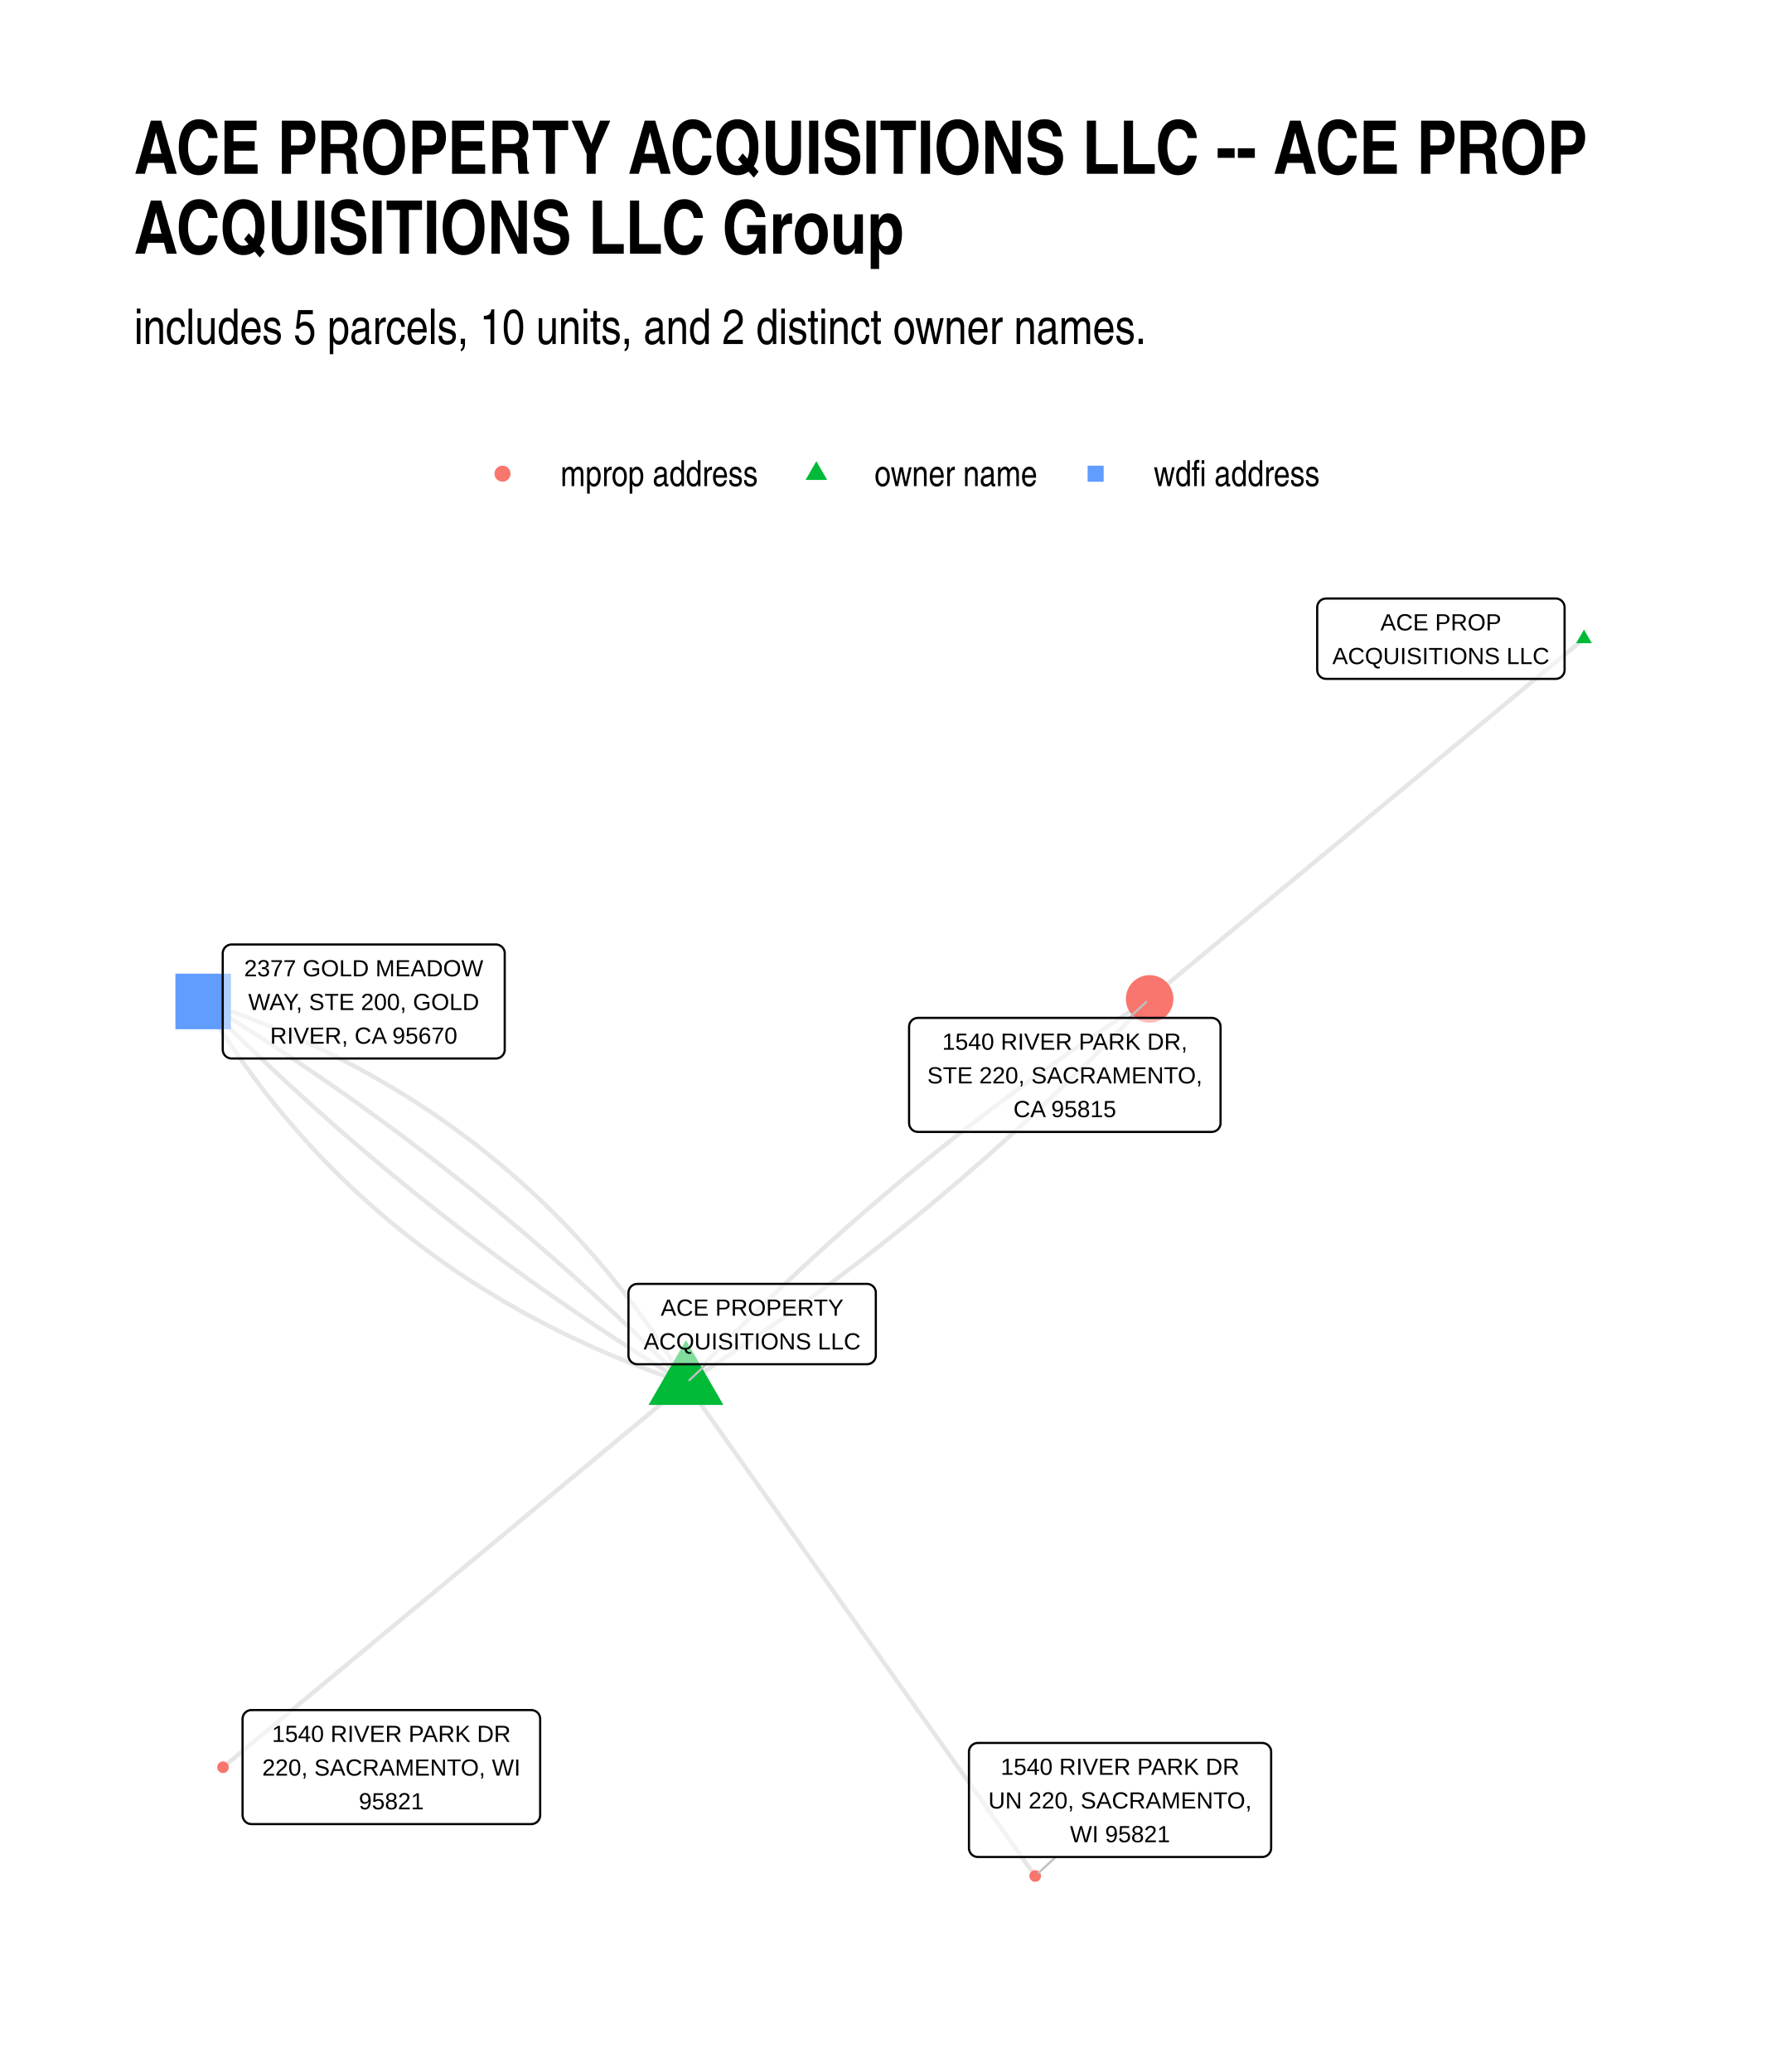
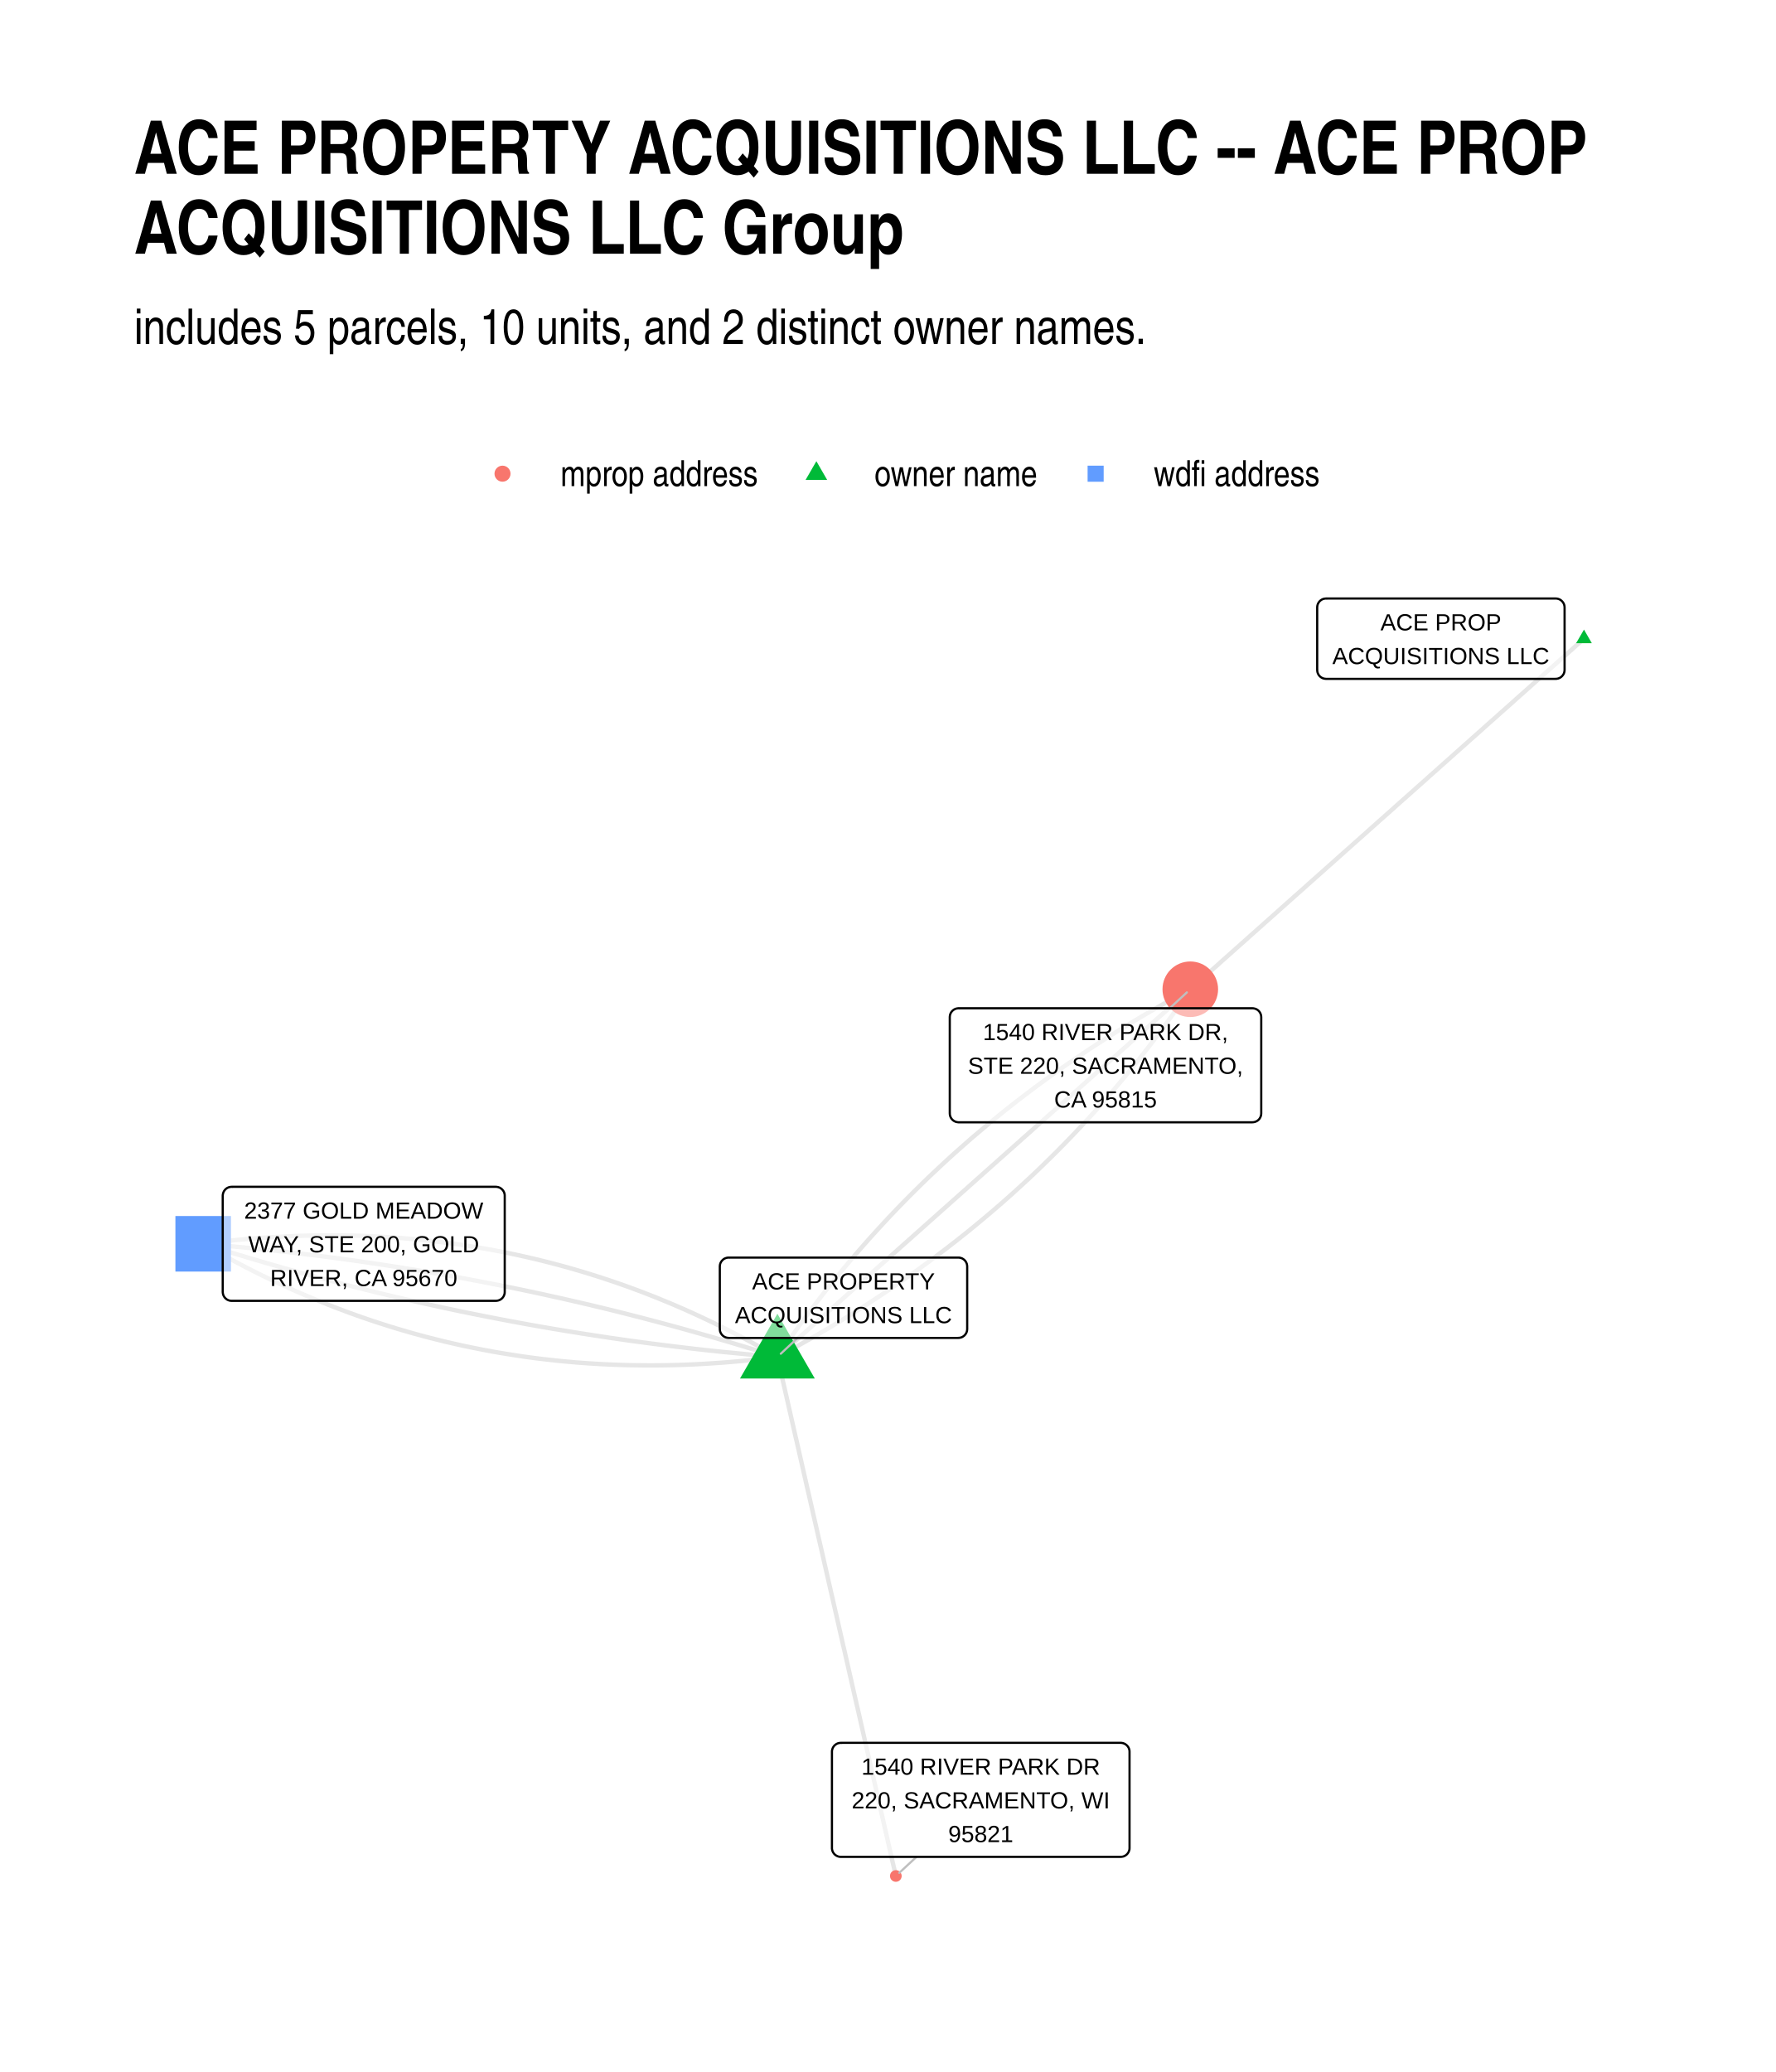
<svg xmlns="http://www.w3.org/2000/svg" width="576" height="672" class="svglite" viewBox="0 0 432 504">
  <defs>
    <style>.svglite line,.svglite polyline,.svglite polygon,.svglite path,.svglite circle{fill:none;stroke:#000000;stroke-linecap:round;stroke-linejoin:round;stroke-miterlimit:10.00}.svglite text{white-space:pre}</style>
  </defs>
  <rect width="100%" height="100%" style="stroke-linecap:round;stroke-linejoin:round;stroke-miterlimit:10.00;stroke:none;fill:#FFFFFF" />
  <defs>
    <clipPath id="cpMC4wMHw0MzIuMDB8MC4wMHw1MDQuMDA=">
      <path d="M0 0h432v504H0z" />
    </clipPath>
  </defs>
  <g clip-path="url(#cpMC4wMHw0MzIuMDB8MC4wMHw1MDQuMDA=)">
    <path d="M0 0h432v504H0z" style="stroke-width:1.07;stroke:none;fill:#FFFFFF" />
  </g>
  <defs>
    <clipPath id="cpMzIuNjN8NDAyLjExfDE0MC4zMHw0NzEuMzc=">
      <path d="M32.63 140.3h369.48v331.07H32.63z" />
    </clipPath>
  </defs>
  <g clip-path="url(#cpMzIuNjN8NDAyLjExfDE0MC4zMHw0NzEuMzc=)">
-     <path d="m385.32 155.35-1.07.89-1.07.88-1.06.89-1.07.88-1.07.89-1.07.88-1.06.89-1.07.88-1.07.89-1.07.88-1.06.89-1.07.88-1.07.89-1.06.88-1.07.89-1.07.88-1.07.89-1.06.88-1.07.89-1.07.88-1.07.89-1.06.88-1.07.89-1.07.88-1.06.89-1.07.88-1.07.89-1.07.88-1.06.89-1.07.88-1.07.89-1.07.88-1.06.89-1.07.88-1.07.89-1.07.88-1.06.89-1.07.88-1.07.89-1.06.88-1.07.89-1.07.88-1.07.89-1.06.88-1.07.89-1.07.88-1.07.89-1.06.88-1.07.89-1.07.88-1.06.89-1.07.88-1.07.89-1.07.88-1.06.89-1.07.88-1.07.89-1.07.88-1.06.89-1.07.88-1.07.89-1.06.88-1.07.89-1.07.88-1.07.89-1.06.88-1.07.89-1.07.88-1.07.89-1.06.88-1.07.89-1.07.88-1.06.89-1.07.88-1.07.89-1.07.88-1.06.89-1.07.88-1.07.89-1.07.88-1.06.89-1.07.88-1.07.89-1.06.88-1.07.89-1.07.88-1.07.89-1.06.88-1.07.89-1.07.88-1.07.89-1.06.88-1.07.89-1.07.88-1.07.89-1.06.88-1.07.89-1.07.88-1.06.89m-112.79 93.52 1.26-.81 1.26-.82 1.26-.82 1.26-.82 1.25-.82 1.26-.83 1.25-.83 1.24-.83 1.25-.84 1.24-.83 1.24-.84 1.23-.85 1.24-.84 1.23-.85 1.23-.85 1.22-.85 1.23-.86 1.22-.86 1.22-.86 1.21-.86 1.22-.87 1.21-.87 1.2-.87 1.21-.88 1.2-.87 1.2-.88 1.2-.89 1.2-.88 1.19-.89 1.19-.89 1.19-.9 1.18-.89 1.19-.9 1.18-.9 1.17-.91 1.18-.9 1.17-.91 1.17-.92 1.17-.91 1.16-.92 1.17-.92 1.16-.92 1.15-.93 1.16-.93 1.15-.93 1.15-.93 1.15-.94 1.14-.94 1.14-.94 1.14-.94 1.14-.95 1.13-.95 1.13-.96 1.13-.95 1.13-.96 1.12-.96 1.12-.96 1.12-.97 1.12-.97 1.11-.97 1.11-.97 1.11-.98 1.11-.98 1.1-.98 1.1-.99 1.1-.99 1.1-.99 1.09-.99 1.09-.99 1.09-1 1.09-1 1.08-1.01 1.08-1 1.08-1.01 1.07-1.01 1.08-1.02 1.07-1.02 1.06-1.02 1.07-1.02 1.06-1.02 1.06-1.03 1.06-1.03 1.05-1.04 1.06-1.03 1.05-1.04 1.04-1.04 1.05-1.05 1.04-1.04 1.04-1.05 1.04-1.05 1.03-1.06 1.03-1.06 1.03-1.06 1.03-1.06 1.02-1.07 1.03-1.06 1.02-1.07 1.01-1.08 1.02-1.07m-112.79 93.52-.82-1.35-.82-1.34-.83-1.33-.83-1.33-.84-1.31-.86-1.31-.86-1.3-.86-1.29-.88-1.28-.88-1.28-.89-1.26-.89-1.26-.91-1.25-.91-1.24-.92-1.23-.93-1.22-.93-1.22-.95-1.21-.95-1.19-.95-1.19-.97-1.19-.97-1.17-.98-1.16-.99-1.16-1-1.15-1-1.14-1.01-1.13-1.02-1.12-1.03-1.12-1.03-1.1-1.04-1.1-1.05-1.09-1.06-1.08-1.06-1.07-1.08-1.07-1.08-1.05-1.08-1.05-1.1-1.04-1.1-1.03-1.11-1.02-1.12-1.02-1.12-1-1.14-1-1.14-.99-1.15-.98-1.15-.97-1.16-.96-1.18-.96-1.17-.94-1.19-.94-1.19-.93-1.21-.92-1.21-.92-1.21-.9-1.23-.9-1.23-.89-1.24-.88-1.25-.87-1.25-.86-1.26-.85-1.27-.85-1.28-.84-1.29-.83-1.29-.82-1.3-.81-1.31-.8-1.31-.8-1.33-.79-1.33-.78-1.34-.77-1.34-.76-1.36-.75-1.36-.75-1.37-.73-1.37-.73-1.39-.72-1.39-.72-1.4-.7-1.41-.69-1.41-.69-1.42-.68-1.43-.67-1.44-.66-1.45-.65-1.45-.65-1.46-.63-1.47-.63-1.47-.62-1.49-.61-1.49-.6-1.5-.6-1.5-.58-1.52-.58-1.52-.57-1.53-.56-1.53-.55-1.55-.55-1.55-.53-1.56-.53m117.45 92.89-1.14.94-1.14.95-1.14.94-1.13.94-1.14.95-1.14.94-1.14.94-1.13.94-1.14.95-1.14.94-1.14.94-1.13.95-1.14.94-1.14.94-1.14.95-1.13.94-1.14.94-1.14.95-1.14.94-1.13.94-1.14.95-1.14.94-1.14.94-1.13.95-1.14.94-1.14.94-1.14.95-1.13.94-1.14.94-1.14.95-1.14.94-1.13.94-1.14.95-1.14.94-1.14.94-1.13.94-1.14.95-1.14.94-1.14.94-1.13.95-1.14.94-1.14.94-1.14.95-1.13.94-1.14.94-1.14.95-1.14.94-1.13.94-1.14.95-1.14.94-1.14.94-1.13.95-1.14.94-1.14.94-1.14.95-1.13.94-1.14.94-1.14.95-1.14.94-1.13.94-1.14.95-1.14.94-1.14.94-1.13.94-1.14.95-1.14.94-1.14.94-1.13.95-1.14.94-1.14.94-1.14.95-1.13.94-1.14.94-1.14.95-1.14.94-1.13.94-1.14.95-1.14.94L77 411l-1.13.95-1.14.94-1.14.94-1.14.95-1.13.94-1.14.94-1.14.95-1.14.94-1.13.94-1.14.95-1.14.94-1.14.94-1.13.94-1.14.95-1.14.94-1.14.94-1.13.95-1.14.94-1.14.94-1.14.95" style="stroke-width:1.07;stroke:#000000;stroke-opacity:0.10;stroke-linecap:butt" />
-     <path d="m166.87 336.49-1.06-1.08-1.07-1.07-1.07-1.07-1.07-1.07-1.07-1.06-1.07-1.06-1.08-1.06-1.08-1.06-1.08-1.05-1.09-1.05-1.08-1.05-1.09-1.04-1.1-1.04-1.09-1.04-1.1-1.04-1.1-1.03-1.1-1.03-1.11-1.03-1.1-1.02-1.11-1.03-1.12-1.02-1.11-1.01-1.12-1.02-1.12-1.01-1.12-1.01-1.13-1-1.13-1-1.13-1-1.13-1-1.14-.99-1.13-1-1.14-.98-1.15-.99-1.14-.98-1.15-.98-1.15-.98-1.16-.98-1.15-.97-1.16-.97-1.16-.96-1.16-.97-1.17-.96-1.17-.95-1.17-.96-1.17-.95-1.18-.95-1.18-.95-1.18-.94-1.18-.94-1.19-.94-1.19-.94-1.19-.93-1.19-.93-1.2-.93-1.2-.92-1.2-.92-1.2-.92-1.21-.92-1.21-.91-1.21-.91-1.22-.91-1.21-.9-1.22-.9-1.22-.9-1.23-.9-1.23-.89-1.22-.89-1.24-.89-1.23-.89-1.24-.88-1.24-.88-1.24-.88-1.24-.87-1.25-.87-1.25-.87-1.25-.87-1.26-.86-1.26-.86-1.26-.85-1.26-.86-1.26-.85-1.27-.85-1.27-.85-1.27-.84-1.28-.84-1.28-.84-1.28-.83-1.28-.83-1.29-.83-1.28-.83-1.29-.82-1.3-.82-1.29-.82-1.3-.82-1.3-.81-1.3-.81-1.31-.81-1.31-.8-1.31-.8m117.45 92.89.86 1.21.85 1.21.86 1.21.86 1.21.86 1.21.86 1.21.85 1.21.86 1.21.86 1.21.86 1.21.86 1.21.85 1.21.86 1.21.86 1.22.86 1.21.86 1.21.85 1.21.86 1.21.86 1.21.86 1.21.86 1.21.86 1.21.85 1.21.86 1.21.86 1.21.86 1.21.86 1.21.85 1.21.86 1.21.86 1.21.86 1.21.86 1.21.85 1.21.86 1.21.86 1.21.86 1.22.86 1.21.85 1.21.86 1.21.86 1.21.86 1.21.86 1.21.86 1.21.85 1.21.86 1.21.86 1.21.86 1.21.86 1.21.85 1.21.86 1.21.86 1.21.86 1.21.86 1.21.85 1.21.86 1.21.86 1.21.86 1.21.86 1.22.85 1.21.86 1.21.86 1.21.86 1.21.86 1.21.86 1.21.85 1.21.86 1.21.86 1.21.86 1.21.86 1.21.85 1.21.86 1.21.86 1.21.86 1.21.86 1.21.85 1.21.86 1.21.86 1.21.86 1.21.86 1.21.85 1.22.86 1.21.86 1.21.86 1.21.86 1.21.85 1.21.86 1.21.86 1.21.86 1.21.86 1.21.86 1.21.85 1.21.86 1.21.86 1.21.86 1.21.86 1.21.85 1.21.86 1.21.86 1.21.86 1.21m-84.95-119.83-1.31-.8-1.31-.81-1.31-.8-1.3-.81-1.3-.82-1.3-.81-1.29-.82-1.3-.82-1.29-.82-1.29-.83-1.28-.83-1.28-.83-1.28-.84-1.28-.83-1.28-.84-1.27-.85-1.27-.84-1.27-.85-1.26-.85-1.26-.86-1.26-.85-1.26-.86-1.26-.87-1.25-.86-1.25-.87-1.25-.87-1.24-.88-1.24-.87-1.24-.88-1.24-.88-1.23-.89-1.24-.89-1.22-.89-1.23-.89-1.23-.9-1.22-.9-1.22-.9-1.21-.9-1.22-.91-1.21-.91-1.21-.92-1.21-.91-1.2-.92-1.2-.92-1.2-.93-1.2-.92-1.19-.93-1.19-.94-1.19-.93-1.19-.94-1.18-.94-1.18-.94-1.18-.95-1.18-.95-1.17-.95-1.17-.96-1.17-.96-1.17-.96-1.16-.96-1.16-.97-1.16-.97-1.16-.97-1.15-.97-1.15-.98-1.15-.98-1.14-.98-1.15-.99-1.14-.99-1.14-.99-1.13-.99-1.13-1-1.13-1-1.13-1-1.13-1.01-1.12-1.01-1.12-1.01-1.12-1.01-1.11-1.02-1.12-1.02-1.11-1.02-1.1-1.02-1.11-1.03-1.1-1.03-1.1-1.04-1.1-1.03-1.09-1.04-1.1-1.04-1.09-1.05-1.08-1.04-1.09-1.05-1.08-1.06-1.08-1.05-1.08-1.06-1.07-1.06-1.07-1.07-1.07-1.06-1.07-1.07-1.07-1.08-1.06-1.07m117.45 92.89 1.01-1.08 1.02-1.07 1.02-1.07 1.02-1.07 1.02-1.07 1.03-1.06 1.03-1.06 1.03-1.06 1.04-1.05 1.03-1.05 1.04-1.05 1.04-1.05 1.05-1.04 1.05-1.04 1.05-1.04 1.05-1.04 1.05-1.03 1.06-1.03 1.06-1.03 1.06-1.03 1.07-1.02 1.07-1.02 1.07-1.02 1.07-1.01 1.08-1.01 1.07-1.01 1.08-1.01 1.09-1 1.08-1 1.09-1 1.09-1 1.09-.99 1.1-.99 1.1-.99 1.1-.98 1.1-.99 1.11-.97 1.11-.98 1.11-.98 1.11-.97 1.12-.97 1.12-.96 1.12-.97 1.12-.96 1.13-.95 1.13-.96 1.13-.95 1.13-.95 1.14-.95 1.14-.95 1.14-.94 1.15-.94 1.14-.93 1.15-.94 1.16-.93 1.15-.93 1.16-.92 1.16-.93 1.16-.92 1.16-.91 1.17-.92 1.17-.91 1.17-.91 1.18-.91 1.18-.9 1.18-.9 1.18-.9 1.18-.9 1.19-.89 1.19-.89 1.2-.89 1.19-.89 1.2-.88 1.2-.88 1.2-.88 1.21-.87 1.21-.88 1.21-.87 1.21-.86 1.22-.87 1.22-.86 1.22-.86 1.22-.85 1.23-.86 1.23-.85 1.23-.85 1.23-.84 1.24-.84 1.24-.84 1.24-.84 1.24-.83 1.25-.84 1.25-.83 1.25-.82 1.25-.83 1.26-.82 1.26-.82 1.26-.81 1.27-.81" style="stroke-width:1.07;stroke:#000000;stroke-opacity:0.10;stroke-linecap:butt" />
-     <path d="m166.87 336.49-1.56-.53-1.55-.53-1.55-.55-1.53-.55-1.53-.56-1.52-.57-1.52-.58-1.5-.58-1.5-.6-1.49-.6-1.49-.61-1.47-.62-1.47-.63-1.46-.63-1.45-.65-1.45-.65-1.44-.66-1.43-.67-1.42-.68-1.41-.69-1.41-.69-1.4-.71-1.39-.71-1.39-.72-1.37-.73-1.37-.73-1.36-.75-1.36-.75-1.34-.77-1.34-.77-1.33-.77-1.33-.79-1.31-.8-1.31-.8-1.3-.81-1.29-.82-1.29-.83-1.28-.84-1.27-.85-1.26-.85-1.25-.86-1.25-.88-1.24-.88-1.23-.88-1.23-.9-1.21-.9-1.21-.92-1.21-.92-1.19-.93-1.19-.94-1.17-.94-1.18-.96-1.16-.96-1.15-.97-1.15-.98-1.14-.99-1.14-1-1.12-1.01-1.12-1.01-1.11-1.02-1.1-1.03-1.1-1.04-1.08-1.05-1.08-1.05-1.08-1.07-1.06-1.07-1.06-1.08-1.05-1.09-1.04-1.1-1.03-1.11-1.03-1.11-1.02-1.12-1.01-1.13-1-1.14-1-1.15-.99-1.16-.98-1.16-.97-1.18-.97-1.18-.95-1.19-.95-1.2-.95-1.2-.93-1.22-.93-1.22-.92-1.23-.91-1.24-.91-1.25-.89-1.26-.89-1.26-.88-1.28-.88-1.28-.87-1.29-.85-1.3-.86-1.31-.84-1.31-.84-1.33-.82-1.33-.82-1.34-.82-1.35" style="stroke-width:1.07;stroke:#000000;stroke-opacity:0.10;stroke-linecap:butt" />
-     <path d="m385.32 153.14 1.91 3.32h-3.83zM166.87 325.98l9.1 15.76h-18.2z" style="stroke-width:0.71;stroke:none;fill:#00BA38" />
-     <circle cx="279.66" cy="242.97" r="5.78" style="stroke-width:0.71;stroke:none;fill:#F8766D" />
-     <path d="M42.67 250.35h13.51v-13.51H42.67z" style="stroke-width:0.71;stroke:none;fill:#619CFF" />
-     <circle cx="54.25" cy="429.87" r="1.42" style="stroke-width:0.71;stroke:none;fill:#F8766D" />
-     <circle cx="251.82" cy="456.32" r="1.42" style="stroke-width:0.71;stroke:none;fill:#F8766D" />
-     <path d="m171.81 331.84-4.11 3.87m106.95-88.12 4.17-3.85M256.83 451.7l-4.17 3.85" style="stroke-width:0.53;stroke:#BFBFBF" />
+     <path d="m385.32 155.35-.97.86-.97.86-.96.87-.97.86-.97.86-.97.86-.96.86-.97.86-.97.86-.97.86-.96.87-.97.86-.97.86-.96.86-.97.86-.97.86-.97.86-.96.87-.97.86-.97.86-.97.86-.96.86-.97.86-.97.86-.97.87-.96.86-.97.86-.97.86-.96.86-.97.86-.97.86-.97.86-.96.87-.97.86-.97.86-.97.86-.96.86-.97.86-.97.86-.96.87-.97.86-.97.86-.97.86-.96.86-.97.86-.97.86-.97.86-.96.87-.97.86-.97.86-.97.86-.96.86-.97.86-.97.86-.96.87-.97.86-.97.86-.97.86-.96.86-.97.86-.97.86-.97.87-.96.86-.97.86-.97.86-.96.86-.97.86-.97.86-.97.86-.96.87-.97.86-.97.86-.97.86-.96.86-.97.86-.97.86-.97.87-.96.86-.97.86-.97.86-.96.86-.97.86-.97.86-.97.86-.96.87-.97.86-.97.86-.97.86-.96.86-.97.86-.97.86-.96.87-.97.86-.97.86-.97.86-.96.86-.97.86-.97.86-.97.87" style="stroke-width:1.07;stroke:#000000;stroke-opacity:0.10;stroke-linecap:butt" />
+     <path d="m189.11 330.07 1.26-.68 1.26-.68 1.25-.69 1.25-.69 1.24-.7 1.24-.7 1.23-.7 1.23-.71 1.22-.71 1.22-.72 1.21-.73 1.21-.72 1.2-.74 1.2-.73 1.19-.74 1.18-.75 1.19-.75 1.17-.76 1.17-.76 1.17-.76 1.16-.77 1.16-.78 1.15-.78 1.15-.78 1.14-.79 1.13-.79 1.13-.8 1.13-.8 1.12-.8 1.12-.82 1.11-.81 1.1-.82 1.1-.83 1.1-.83 1.09-.83 1.08-.84 1.09-.84 1.07-.85 1.07-.85 1.07-.86 1.06-.86 1.05-.87 1.05-.87 1.05-.88 1.04-.88 1.03-.88 1.03-.89 1.03-.89 1.01-.9 1.02-.91 1.01-.91 1-.91 1-.92 1-.92.99-.92.98-.93.98-.94.97-.94.97-.95.97-.95.96-.95.95-.96.95-.96.94-.97.94-.97.93-.98.93-.98.93-.99.91-.99.92-1 .91-1 .9-1 .9-1.01.89-1.02.89-1.01.88-1.03.88-1.03.87-1.03.87-1.04.86-1.04.86-1.05.85-1.05.85-1.05.84-1.06.84-1.07.83-1.07.83-1.07.82-1.08.82-1.08.81-1.09.81-1.1.8-1.09.8-1.11.79-1.1.79-1.11.78-1.12.78-1.12.77-1.13.76-1.12m-100.44 89.44-1.3-.75-1.3-.74-1.3-.74-1.3-.72-1.31-.71-1.3-.7-1.31-.69-1.32-.69-1.31-.67-1.32-.66-1.32-.66-1.32-.64-1.33-.63-1.32-.63-1.33-.61-1.33-.61-1.34-.6-1.33-.58-1.34-.58-1.34-.57-1.35-.55-1.34-.55-1.35-.54-1.35-.53-1.35-.52-1.36-.51-1.36-.5-1.36-.49-1.36-.48-1.36-.47-1.37-.46-1.37-.45-1.37-.44-1.37-.43-1.38-.43-1.38-.41-1.38-.4-1.38-.4-1.39-.38-1.38-.37-1.39-.37-1.39-.35-1.4-.35-1.4-.34-1.4-.32-1.4-.32-1.4-.31-1.41-.29-1.41-.29-1.41-.28-1.41-.27-1.42-.26-1.41-.24-1.42-.24-1.43-.23-1.42-.22-1.43-.21-1.43-.21-1.43-.19-1.44-.18-1.43-.17-1.44-.16-1.44-.16-1.45-.14-1.44-.13-1.45-.13-1.45-.11-1.45-.1-1.46-.1-1.46-.08-1.46-.08-1.46-.07-1.46-.05-1.47-.05-1.47-.04-1.47-.02-1.48-.02-1.47-.01h-1.48l-1.48.01-1.49.02-1.48.03-1.49.04-1.49.05-1.49.06-1.5.07-1.5.08-1.5.09-1.5.1-1.5.1-1.51.12-1.51.13-1.51.13-1.51.15-1.52.16-1.52.16-1.52.18-1.52.18-1.53.19m139.69 27.53.29 1.27.29 1.28.29 1.27.29 1.28.29 1.27.3 1.28.29 1.27.29 1.28.29 1.27.29 1.28.29 1.28.29 1.27.29 1.28.29 1.27.29 1.28.3 1.27.29 1.28.29 1.27.29 1.28.29 1.27.29 1.28.29 1.27.29 1.28.29 1.27.29 1.28.3 1.28.29 1.27.29 1.28.29 1.27.29 1.28.29 1.27.29 1.28.29 1.27.29 1.28.29 1.27.3 1.28.29 1.27.29 1.28.29 1.27.29 1.28.29 1.27.29 1.28.29 1.28.29 1.27.29 1.28.3 1.27.29 1.28.29 1.27.29 1.28.29 1.27.29 1.28.29 1.27.29 1.28.29 1.27.29 1.28.3 1.27.29 1.28.29 1.28.29 1.27.29 1.28.29 1.27.29 1.28.29 1.27.29 1.28.29 1.27.29 1.28.3 1.27.29 1.28.29 1.27.29 1.28.29 1.27.29 1.28.29 1.28.29 1.27.29 1.28.29 1.27.3 1.28.29 1.27.29 1.28.29 1.27.29 1.28.29 1.27.29 1.28.29 1.27.29 1.28.29 1.27.3 1.28.29 1.28.29 1.27.29 1.28.29 1.27.29 1.28.29 1.27.29 1.28.29 1.27.29 1.28.3 1.27.29 1.28.29 1.27" style="stroke-width:1.07;stroke:#000000;stroke-opacity:0.10;stroke-linecap:butt" />
+     <path d="m189.11 330.07-1.37-.44-1.38-.43-1.37-.43-1.38-.43-1.37-.42-1.38-.42-1.38-.41-1.37-.42-1.38-.41-1.38-.4-1.38-.41-1.39-.4-1.38-.39-1.38-.4-1.38-.39-1.39-.38-1.38-.39-1.39-.38-1.39-.38-1.38-.37-1.39-.37-1.39-.37-1.39-.36-1.39-.37-1.39-.35-1.4-.36-1.39-.35-1.39-.35-1.4-.35-1.39-.34-1.4-.34-1.4-.33-1.39-.34-1.4-.32-1.4-.33-1.4-.32-1.4-.32-1.4-.32-1.41-.31-1.4-.31-1.4-.31-1.41-.3-1.4-.31-1.41-.29-1.41-.3-1.41-.29-1.4-.28-1.41-.29-1.41-.28-1.42-.28-1.41-.27-1.41-.27-1.41-.27-1.42-.27-1.41-.26-1.42-.26-1.41-.25-1.42-.26-1.42-.25-1.42-.24-1.42-.24-1.42-.24-1.42-.24-1.42-.23-1.42-.23-1.43-.23-1.42-.22-1.43-.22-1.42-.22-1.43-.21-1.43-.21-1.42-.21-1.43-.21-1.43-.2-1.43-.19-1.43-.2-1.44-.19-1.43-.19-1.43-.18-1.44-.19-1.43-.17-1.44-.18-1.43-.17-1.44-.17-1.44-.17-1.44-.16-1.44-.16-1.44-.15-1.44-.16-1.44-.14-1.45-.15-1.44-.14-1.44-.14-1.45-.14-1.45-.13-1.44-.13-1.45-.13-1.45-.13-1.45-.12m139.69 27.53 1.01-.91 1.02-.9 1.01-.9 1.02-.91 1.01-.9 1.02-.9 1.01-.91 1.02-.9 1.01-.9 1.02-.91 1.01-.9 1.01-.9 1.02-.91 1.01-.9 1.02-.91 1.01-.9 1.02-.9 1.01-.91 1.02-.9 1.01-.9 1.02-.91 1.01-.9 1.02-.9 1.01-.91 1.01-.9 1.02-.9 1.01-.91 1.02-.9 1.01-.9 1.02-.91 1.01-.9 1.02-.9 1.01-.91 1.02-.9 1.01-.9 1.02-.91 1.01-.9 1.01-.9 1.02-.91 1.01-.9 1.02-.9 1.01-.91 1.02-.9 1.01-.91 1.02-.9 1.01-.9 1.02-.91 1.01-.9 1.01-.9 1.02-.91 1.01-.9 1.02-.9 1.01-.91 1.02-.9 1.01-.9 1.02-.91 1.01-.9 1.02-.9 1.01-.91 1.02-.9 1.01-.9 1.01-.91 1.02-.9 1.01-.9 1.02-.91 1.01-.9 1.02-.9 1.01-.91 1.02-.9 1.01-.9 1.02-.91 1.01-.9 1.01-.91 1.02-.9 1.01-.9 1.02-.91 1.01-.9 1.02-.9 1.01-.91 1.02-.9 1.01-.9 1.02-.91 1.01-.9 1.02-.9 1.01-.91 1.01-.9 1.02-.9 1.01-.91 1.02-.9 1.01-.9 1.02-.91 1.01-.9 1.02-.9 1.01-.91 1.02-.9 1.01-.9 1.01-.91 1.02-.9 1.01-.9" style="stroke-width:1.07;stroke:#000000;stroke-opacity:0.10;stroke-linecap:butt" />
+     <path d="m189.11 330.07-1.45-.12-1.45-.13-1.45-.12-1.44-.14-1.45-.13-1.44-.14-1.45-.14-1.44-.14-1.44-.14-1.45-.15-1.44-.16-1.44-.15-1.44-.16-1.44-.16-1.44-.17-1.43-.17-1.44-.17-1.44-.18-1.43-.17-1.43-.19-1.44-.18-1.43-.19-1.43-.19-1.43-.19-1.44-.2-1.42-.2-1.43-.21-1.43-.2-1.43-.22-1.43-.21-1.42-.22-1.43-.22-1.42-.22-1.42-.23-1.43-.23-1.42-.23-1.42-.24-1.42-.23-1.42-.25-1.42-.24-1.42-.25-1.41-.25-1.42-.26-1.42-.26-1.41-.26-1.41-.27-1.42-.26-1.41-.28-1.41-.27-1.41-.28-1.41-.28-1.41-.28-1.41-.29-1.41-.29-1.41-.3-1.4-.29-1.41-.3-1.4-.31-1.41-.31-1.4-.31-1.4-.31-1.4-.32-1.41-.32-1.4-.32-1.39-.32-1.4-.33-1.4-.34-1.4-.33-1.39-.34-1.4-.34-1.39-.35-1.4-.35-1.39-.35-1.39-.35-1.39-.36-1.4-.36-1.39-.37-1.38-.37-1.39-.37-1.39-.37-1.39-.38-1.38-.38-1.39-.39-1.38-.38-1.39-.39-1.38-.4-1.38-.39-1.38-.4-1.38-.41-1.38-.4-1.38-.41-1.38-.42-1.38-.41-1.38-.42-1.37-.42-1.38-.43-1.37-.43-1.37-.43-1.38-.44m139.69 27.53.77-1.13.77-1.13.77-1.12.79-1.11.78-1.12.8-1.1.79-1.11.8-1.09.81-1.1.81-1.08.82-1.09.82-1.08.83-1.07.83-1.07.84-1.07.84-1.06.85-1.05.85-1.05.86-1.05.86-1.04.87-1.04.87-1.03.88-1.03.88-1.02.89-1.02.9-1.02.89-1.01.91-1 .91-1 .91-1 .92-.99.92-.99.93-.98.93-.98.94-.97.95-.97.94-.96.96-.96.96-.95.96-.95.97-.95.97-.94.98-.93.99-.93.99-.93.99-.92 1-.92 1-.91 1.01-.91 1.02-.9 1.02-.9 1.02-.9 1.03-.89 1.04-.88 1.04-.88 1.04-.88 1.05-.87 1.06-.87 1.06-.86 1.06-.86 1.07-.85 1.08-.85 1.08-.84 1.08-.84 1.1-.83 1.09-.83 1.1-.83 1.11-.82 1.11-.81 1.11-.81 1.12-.81 1.13-.8 1.13-.8 1.14-.79 1.14-.79 1.14-.78 1.16-.78 1.15-.78 1.16-.77 1.17-.76 1.17-.76 1.18-.76 1.18-.75 1.19-.74 1.19-.75 1.19-.73 1.21-.73 1.2-.73 1.22-.73 1.21-.71 1.22-.72 1.23-.71 1.23-.7 1.24-.7 1.24-.7 1.25-.69 1.25-.69 1.26-.68 1.26-.67" style="stroke-width:1.07;stroke:#000000;stroke-opacity:0.10;stroke-linecap:butt" />
+     <path d="m189.11 330.07-1.53.19-1.52.19-1.52.17-1.52.17-1.51.15-1.52.15-1.51.13-1.51.13-1.51.12-1.5.1-1.5.1-1.5.09-1.5.08-1.49.07-1.5.06-1.49.05-1.49.04-1.48.03-1.48.02-1.49.01h-1.47l-1.48-.01-1.47-.02-1.48-.02-1.47-.04-1.46-.05-1.47-.05-1.46-.07-1.46-.07-1.46-.09-1.45-.09-1.46-.11-1.45-.11-1.45-.13-1.44-.13-1.44-.14-1.45-.16-1.44-.16-1.43-.17-1.44-.18-1.43-.19-1.43-.2-1.43-.22-1.42-.22-1.42-.23-1.42-.23-1.42-.25-1.42-.26-1.41-.27-1.41-.28-1.41-.29-1.41-.29-1.4-.31-1.4-.32-1.4-.32-1.4-.34-1.39-.35-1.39-.35-1.39-.36-1.39-.38-1.39-.38-1.38-.4-1.38-.4-1.38-.41-1.38-.43-1.37-.43-1.37-.44-1.37-.45-1.37-.46-1.36-.47-1.36-.48-1.36-.49-1.36-.5-1.35-.51-1.36-.52-1.35-.53-1.34-.54-1.35-.55-1.34-.55-1.34-.57-1.34-.58-1.34-.58-1.33-.6-1.33-.61-1.33-.61-1.33-.63-1.33-.63-1.32-.64-1.32-.66-1.31-.66-1.32-.67-1.31-.69-1.31-.69-1.31-.7-1.31-.71-1.3-.72-1.3-.74-1.3-.74-1.3-.75" style="stroke-width:1.07;stroke:#000000;stroke-opacity:0.10;stroke-linecap:butt" />
+     <path d="m385.32 153.14 1.91 3.32h-3.83zM189.11 319.56l9.1 15.76h-18.2z" style="stroke-width:0.71;stroke:none;fill:#00BA38" />
+     <circle cx="289.55" cy="240.63" r="6.76" style="stroke-width:0.71;stroke:none;fill:#F8766D" />
+     <path d="M42.67 309.3h13.51v-13.51H42.67z" style="stroke-width:0.71;stroke:none;fill:#619CFF" />
+     <circle cx="217.92" cy="456.32" r="1.42" style="stroke-width:0.71;stroke:none;fill:#F8766D" />
+     <path d="m194.03 325.44-4.09 3.84m94.61-84.03 4.16-3.85m-65.76 210.27-4.19 3.88" style="stroke-width:0.53;stroke:#BFBFBF" />
    <path d="M322.58 165.13h55.86l-.09-.01.35-.01.34-.07.32-.12.31-.18.26-.22.23-.26.19-.29.14-.32.08-.34.03-.34h0v-15.23h0l-.03-.34-.08-.34-.14-.32-.19-.29-.23-.26-.26-.22-.31-.18-.32-.12-.34-.07-.26-.02h-55.86l.26.02-.35-.01-.34.04-.34.09-.31.15-.29.2-.25.24-.21.28-.16.31-.11.33-.05.34-.01.17v15.23l.01-.18v.35l.05.34.11.33.16.31.21.28.25.24.29.2.31.15.34.09.34.04z" style="stroke-width:0.53;fill:#FFFFFF;fill-opacity:0.50" />
    <text x="350.51" y="153.33" lengthAdjust="spacingAndGlyphs" style="font-size:5.69px;font-family:&quot;Liberation Sans&quot;" text-anchor="middle" textLength="28.45">ACE PROP</text>
    <text x="350.51" y="161.53" lengthAdjust="spacingAndGlyphs" style="font-size:5.69px;font-family:&quot;Liberation Sans&quot;" text-anchor="middle" textLength="52.98">ACQUISITIONS LLC</text>
-     <path d="M155.04 331.84h55.85-.08l.34-.02.34-.07.33-.12.3-.17.27-.22.23-.26.19-.3.13-.32.09-.33.02-.35h0v-15.22h0l-.02-.35-.09-.34-.13-.32-.19-.29-.23-.26-.27-.22-.3-.17-.33-.13-.34-.07-.26-.01h-55.85l.26.01-.35-.01-.35.04-.33.1-.31.15-.29.19-.25.25-.21.27-.16.31-.11.33-.06.34v15.4-.17.34l.06.35.11.33.16.3.21.28.25.24.29.2.31.15.33.1.35.04z" style="stroke-width:0.53;fill:#FFFFFF;fill-opacity:0.50" />
-     <text x="182.96" y="320.04" lengthAdjust="spacingAndGlyphs" style="font-size:5.69px;font-family:&quot;Liberation Sans&quot;" text-anchor="middle" textLength="42.54">ACE PROPERTY</text>
-     <text x="182.96" y="328.24" lengthAdjust="spacingAndGlyphs" style="font-size:5.69px;font-family:&quot;Liberation Sans&quot;" text-anchor="middle" textLength="52.98">ACQUISITIONS LLC</text>
-     <path d="M223.3 275.33h71.45-.08l.34-.02.34-.07.33-.12.3-.17.27-.22.23-.26.19-.3.13-.32.09-.34.02-.34h0v-23.42h0l-.02-.34-.09-.34-.13-.32-.19-.3-.23-.26-.27-.22-.3-.17-.33-.12-.34-.07-.26-.02H223.3l.26.02-.35-.02-.34.05-.34.09-.31.15-.29.2-.25.24-.2.28-.17.31-.11.33-.05.34-.01.17v23.42l.01-.18v.35l.05.34.11.33.17.31.2.28.25.24.29.2.31.15.34.09.34.05z" style="stroke-width:0.53;fill:#FFFFFF;fill-opacity:0.50" />
-     <text x="259.03" y="255.34" lengthAdjust="spacingAndGlyphs" style="font-size:5.69px;font-family:&quot;Liberation Sans&quot;" text-anchor="middle" textLength="61.74">1540 RIVER PARK DR,</text>
-     <text x="259.03" y="263.53" lengthAdjust="spacingAndGlyphs" style="font-size:5.69px;font-family:&quot;Liberation Sans&quot;" text-anchor="middle" textLength="68.57">STE 220, SACRAMENTO,</text>
-     <text x="259.03" y="271.73" lengthAdjust="spacingAndGlyphs" style="font-size:5.69px;font-family:&quot;Liberation Sans&quot;" text-anchor="middle" textLength="27.78">CA 95815</text>
-     <path d="M56.34 257.47h64.28-.08l.34-.01.34-.07.33-.13.3-.17.27-.22.23-.26.19-.29.13-.32.09-.34.02-.35h0V231.9h0l-.02-.35-.09-.34-.13-.32-.19-.29-.23-.26-.27-.22-.3-.17-.33-.13-.34-.07-.26-.01H56.34l.26.01-.34-.01-.35.04-.33.1-.32.15-.28.19-.25.25-.21.27-.16.31-.11.33-.06.34-.01.18v23.41l.01-.17v.35l.06.34.11.33.16.31.21.28.25.24.28.19.32.15.33.1.35.04z" style="stroke-width:0.53;fill:#FFFFFF;fill-opacity:0.50" />
-     <text x="88.48" y="237.48" lengthAdjust="spacingAndGlyphs" style="font-size:5.69px;font-family:&quot;Liberation Sans&quot;" text-anchor="middle" textLength="61.4">2377 GOLD MEADOW</text>
-     <text x="88.48" y="245.68" lengthAdjust="spacingAndGlyphs" style="font-size:5.69px;font-family:&quot;Liberation Sans&quot;" text-anchor="middle" textLength="59.25">WAY, STE 200, GOLD</text>
-     <text x="88.48" y="253.87" lengthAdjust="spacingAndGlyphs" style="font-size:5.69px;font-family:&quot;Liberation Sans&quot;" text-anchor="middle" textLength="48.46">RIVER, CA 95670</text>
-     <path d="M61.16 443.7h68.08l-.09-.01.35-.01.34-.07.33-.12.3-.18.27-.22.23-.26.18-.29.14-.32.08-.34.03-.34h0v-23.42h0l-.03-.35-.08-.33-.14-.32-.18-.3-.23-.26-.27-.22-.3-.17-.33-.12-.34-.07-.26-.02H61.16l.26.02-.34-.02-.35.04-.33.1-.32.15-.28.2-.25.24-.21.28-.16.3-.11.33-.06.35-.01.17v23.42l.01-.18v.35l.06.34.11.33.16.31.21.28.25.24.28.2.32.15.33.09.35.04z" style="stroke-width:0.53;fill:#FFFFFF;fill-opacity:0.50" />
-     <text x="95.2" y="423.71" lengthAdjust="spacingAndGlyphs" style="font-size:5.69px;font-family:&quot;Liberation Sans&quot;" text-anchor="middle" textLength="59.93">1540 RIVER PARK DR</text>
-     <text x="95.2" y="431.9" lengthAdjust="spacingAndGlyphs" style="font-size:5.69px;font-family:&quot;Liberation Sans&quot;" text-anchor="middle" textLength="65.2">220, SACRAMENTO, WI</text>
-     <text x="95.2" y="440.1" lengthAdjust="spacingAndGlyphs" style="font-size:5.69px;font-family:&quot;Liberation Sans&quot;" text-anchor="middle" textLength="18.11">95821</text>
-     <path d="M237.87 451.7h69.19l-.09-.01.35-.01.34-.07.32-.12.3-.18.27-.22.23-.26.19-.29.14-.32.08-.34.03-.34h0v-23.42h0l-.03-.35-.08-.33-.14-.32-.19-.3-.23-.26-.27-.22-.3-.17-.32-.12-.34-.07-.26-.02h-69.19l.26.02-.35-.02-.35.04-.33.1-.31.15-.29.2-.25.24-.21.28-.16.3-.11.33-.06.35v23.59-.18.35l.06.34.11.33.16.31.21.28.25.24.29.2.31.15.33.09.35.04z" style="stroke-width:0.53;fill:#FFFFFF;fill-opacity:0.50" />
-     <text x="272.46" y="431.71" lengthAdjust="spacingAndGlyphs" style="font-size:5.69px;font-family:&quot;Liberation Sans&quot;" text-anchor="middle" textLength="59.93">1540 RIVER PARK DR</text>
-     <text x="272.46" y="439.9" lengthAdjust="spacingAndGlyphs" style="font-size:5.69px;font-family:&quot;Liberation Sans&quot;" text-anchor="middle" textLength="66.31">UN 220, SACRAMENTO,</text>
-     <text x="272.46" y="448.1" lengthAdjust="spacingAndGlyphs" style="font-size:5.69px;font-family:&quot;Liberation Sans&quot;" text-anchor="middle" textLength="27.22">WI 95821</text>
+     <path d="M177.26 325.44h55.86l-.09-.01.35-.01.34-.07.33-.12.3-.18.27-.22.23-.26.18-.29.14-.32.08-.34.03-.34h0v-15.22h0l-.03-.35-.08-.34-.14-.32-.18-.29-.23-.26-.27-.22-.3-.18-.33-.12-.34-.07-.26-.01h-55.86l.26.01-.35-.01-.34.04-.33.1-.32.14-.28.2-.25.24-.21.28-.17.31-.11.33-.05.34-.01.18v15.22l.01-.18v.35l.05.34.11.33.17.31.21.28.25.24.28.2.32.15.33.09.34.04z" style="stroke-width:0.53;fill:#FFFFFF;fill-opacity:0.50" />
+     <text x="205.19" y="313.64" lengthAdjust="spacingAndGlyphs" style="font-size:5.69px;font-family:&quot;Liberation Sans&quot;" text-anchor="middle" textLength="42.54">ACE PROPERTY</text>
+     <text x="205.19" y="321.84" lengthAdjust="spacingAndGlyphs" style="font-size:5.69px;font-family:&quot;Liberation Sans&quot;" text-anchor="middle" textLength="52.98">ACQUISITIONS LLC</text>
+     <path d="M233.2 272.99h71.45-.09l.35-.02.34-.07.33-.12.3-.17.27-.22.23-.26.18-.3.14-.32.08-.34.03-.34h0v-23.42h0l-.03-.34-.08-.34-.14-.32-.18-.3-.23-.26-.27-.22-.3-.17-.33-.12-.34-.07-.26-.02H233.2l.26.02-.35-.02-.34.05-.34.09-.31.15-.29.2-.25.24-.21.28-.16.3-.11.33-.05.35-.01.17v23.42l.01-.18v.35l.05.34.11.33.16.31.21.28.25.24.29.2.31.15.34.09.34.05z" style="stroke-width:0.53;fill:#FFFFFF;fill-opacity:0.50" />
+     <text x="268.93" y="253" lengthAdjust="spacingAndGlyphs" style="font-size:5.69px;font-family:&quot;Liberation Sans&quot;" text-anchor="middle" textLength="61.74">1540 RIVER PARK DR,</text>
+     <text x="268.93" y="261.19" lengthAdjust="spacingAndGlyphs" style="font-size:5.69px;font-family:&quot;Liberation Sans&quot;" text-anchor="middle" textLength="68.57">STE 220, SACRAMENTO,</text>
+     <text x="268.93" y="269.39" lengthAdjust="spacingAndGlyphs" style="font-size:5.69px;font-family:&quot;Liberation Sans&quot;" text-anchor="middle" textLength="27.78">CA 95815</text>
+     <path d="M56.34 316.42h64.28-.08l.34-.02.34-.07.33-.12.3-.17.27-.22.23-.26.19-.3.13-.32.09-.33.02-.35h0v-23.42h0l-.02-.34-.09-.34-.13-.32-.19-.29-.23-.26-.27-.22-.3-.18-.33-.12-.34-.07-.26-.02H56.34l.26.02-.34-.02-.35.05-.33.09-.32.15-.28.2-.25.24-.21.28-.16.31-.11.33-.06.34-.01.17v23.42l.01-.17v.34l.06.35.11.33.16.3.21.28.25.24.28.2.32.15.33.1.35.04z" style="stroke-width:0.53;fill:#FFFFFF;fill-opacity:0.50" />
+     <text x="88.48" y="296.43" lengthAdjust="spacingAndGlyphs" style="font-size:5.69px;font-family:&quot;Liberation Sans&quot;" text-anchor="middle" textLength="61.4">2377 GOLD MEADOW</text>
+     <text x="88.48" y="304.62" lengthAdjust="spacingAndGlyphs" style="font-size:5.69px;font-family:&quot;Liberation Sans&quot;" text-anchor="middle" textLength="59.25">WAY, STE 200, GOLD</text>
+     <text x="88.48" y="312.82" lengthAdjust="spacingAndGlyphs" style="font-size:5.69px;font-family:&quot;Liberation Sans&quot;" text-anchor="middle" textLength="48.46">RIVER, CA 95670</text>
+     <path d="M204.54 451.67h68.07-.08l.34-.02.34-.06.33-.13.3-.17.27-.22.23-.26.19-.3.13-.32.09-.33.02-.35h0v-23.42h0l-.02-.34-.09-.34-.13-.32-.19-.29-.23-.26-.27-.22-.3-.18-.33-.12-.34-.07-.26-.02h-68.07l.26.02-.35-.01-.34.04-.34.09-.31.15-.29.2-.25.24-.21.28-.16.31-.11.33-.06.34v23.59-.17.34l.06.35.11.33.16.3.21.28.25.24.29.2.31.15.34.1.34.04z" style="stroke-width:0.53;fill:#FFFFFF;fill-opacity:0.50" />
+     <text x="238.58" y="431.68" lengthAdjust="spacingAndGlyphs" style="font-size:5.69px;font-family:&quot;Liberation Sans&quot;" text-anchor="middle" textLength="59.93">1540 RIVER PARK DR</text>
+     <text x="238.58" y="439.88" lengthAdjust="spacingAndGlyphs" style="font-size:5.69px;font-family:&quot;Liberation Sans&quot;" text-anchor="middle" textLength="65.2">220, SACRAMENTO, WI</text>
+     <text x="238.58" y="448.07" lengthAdjust="spacingAndGlyphs" style="font-size:5.69px;font-family:&quot;Liberation Sans&quot;" text-anchor="middle" textLength="18.11">95821</text>
  </g>
  <g clip-path="url(#cpMC4wMHw0MzIuMDB8MC4wMHw1MDQuMDA=)">
    <circle cx="122.24" cy="115.22" r="1.95" style="stroke-width:0.71;stroke:none;fill:#F8766D" />
    <path d="m198.59 112.18 2.63 4.56h-5.26z" style="stroke-width:0.71;stroke:none;fill:#00BA38" />
    <path d="M264.57 117.18h3.91v-3.91h-3.91z" style="stroke-width:0.71;stroke:none;fill:#619CFF" />
    <text x="136.36" y="118.25" lengthAdjust="spacingAndGlyphs" style="font-size:8.80px;font-family:&quot;Liberation Sans Narrow&quot;" textLength="48.12">mprop address</text>
    <text x="212.71" y="118.25" lengthAdjust="spacingAndGlyphs" style="font-size:8.80px;font-family:&quot;Liberation Sans Narrow&quot;" textLength="39.69">owner name</text>
    <text x="280.64" y="118.25" lengthAdjust="spacingAndGlyphs" style="font-size:8.80px;font-family:&quot;Liberation Sans Narrow&quot;" textLength="40.5">wdfi address</text>
    <text x="32.63" y="83.67" lengthAdjust="spacingAndGlyphs" style="font-size:12.00px;font-family:&quot;Liberation Sans Narrow&quot;" textLength="246.76">includes 5 parcels, 10 units, and 2 distinct owner names.</text>
    <text x="32.63" y="42.27" lengthAdjust="spacingAndGlyphs" style="font-size:18.00px;font-weight:bold;font-family:&quot;Liberation Sans Narrow&quot;" textLength="353.73">ACE PROPERTY ACQUISITIONS LLC -- ACE PROP</text>
    <text x="32.63" y="61.71" lengthAdjust="spacingAndGlyphs" style="font-size:18.00px;font-weight:bold;font-family:&quot;Liberation Sans Narrow&quot;" textLength="187.76">ACQUISITIONS LLC Group</text>
  </g>
</svg>
